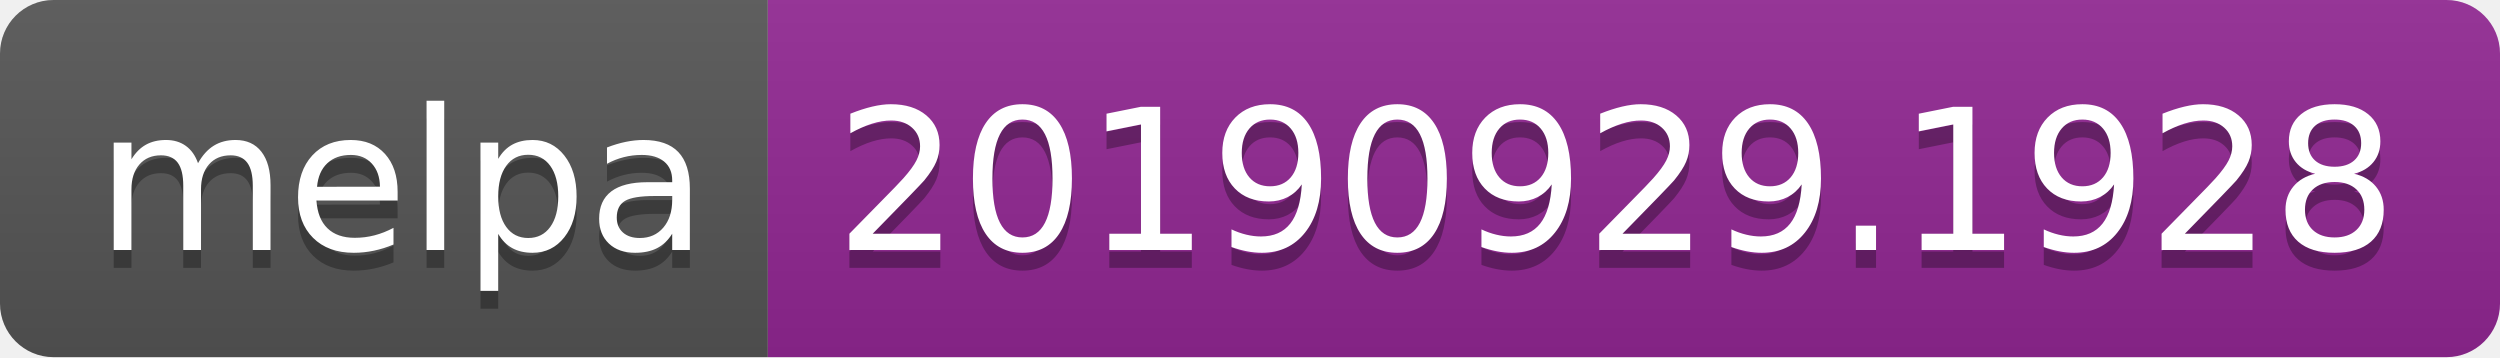
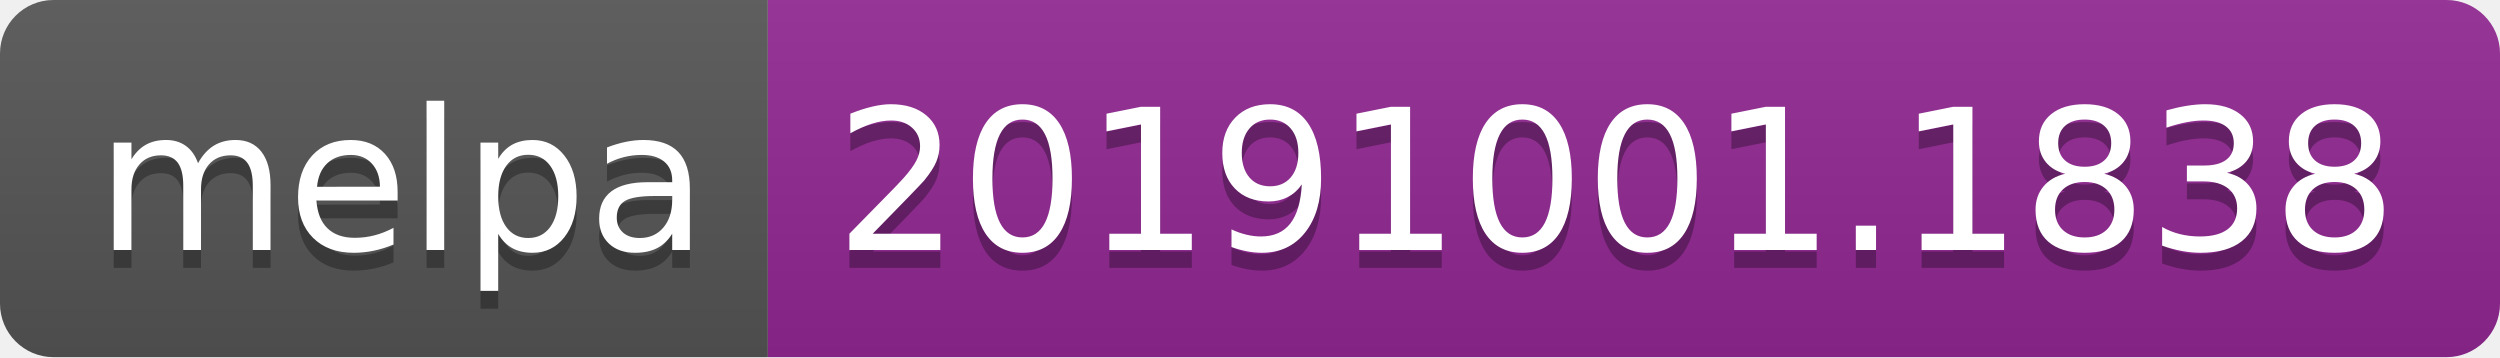
<svg xmlns="http://www.w3.org/2000/svg" width="140" height="20">
  <linearGradient id="b" x2="0" y2="100%">
    <stop offset="0" stop-color="#bbb" stop-opacity=".1" />
    <stop offset="1" stop-opacity=".1" />
  </linearGradient>
  <clipPath id="a">
    <rect width="140" height="20" rx="3" fill="#fff" />
  </clipPath>
  <g clip-path="url(#a)">
    <path fill="#555" d="M0 0h43v20H0z" />
    <path fill="#922793" d="M43 0h97v20H43z" />
    <path fill="url(#b)" d="M0 0h140v20H0z" />
  </g>
  <g fill="#fff" text-anchor="middle" font-family="DejaVu Sans,Verdana,Geneva,sans-serif" font-size="110">
    <text x="225" y="150" fill="#010101" fill-opacity=".3" transform="scale(.1)" textLength="330">melpa</text>
    <text x="225" y="140" transform="scale(.1)" textLength="330">melpa</text>
-     <text x="905" y="150" fill="#010101" fill-opacity=".3" transform="scale(.1)" textLength="870">20190929.1928</text>
-     <text x="905" y="140" transform="scale(.1)" textLength="870">20190929.1928</text>
+     <text x="905" y="150" fill="#010101" fill-opacity=".3" transform="scale(.1)" textLength="870">20191001.1838</text>
+     <text x="905" y="140" transform="scale(.1)" textLength="870">20191001.1838</text>
  </g>
</svg>
